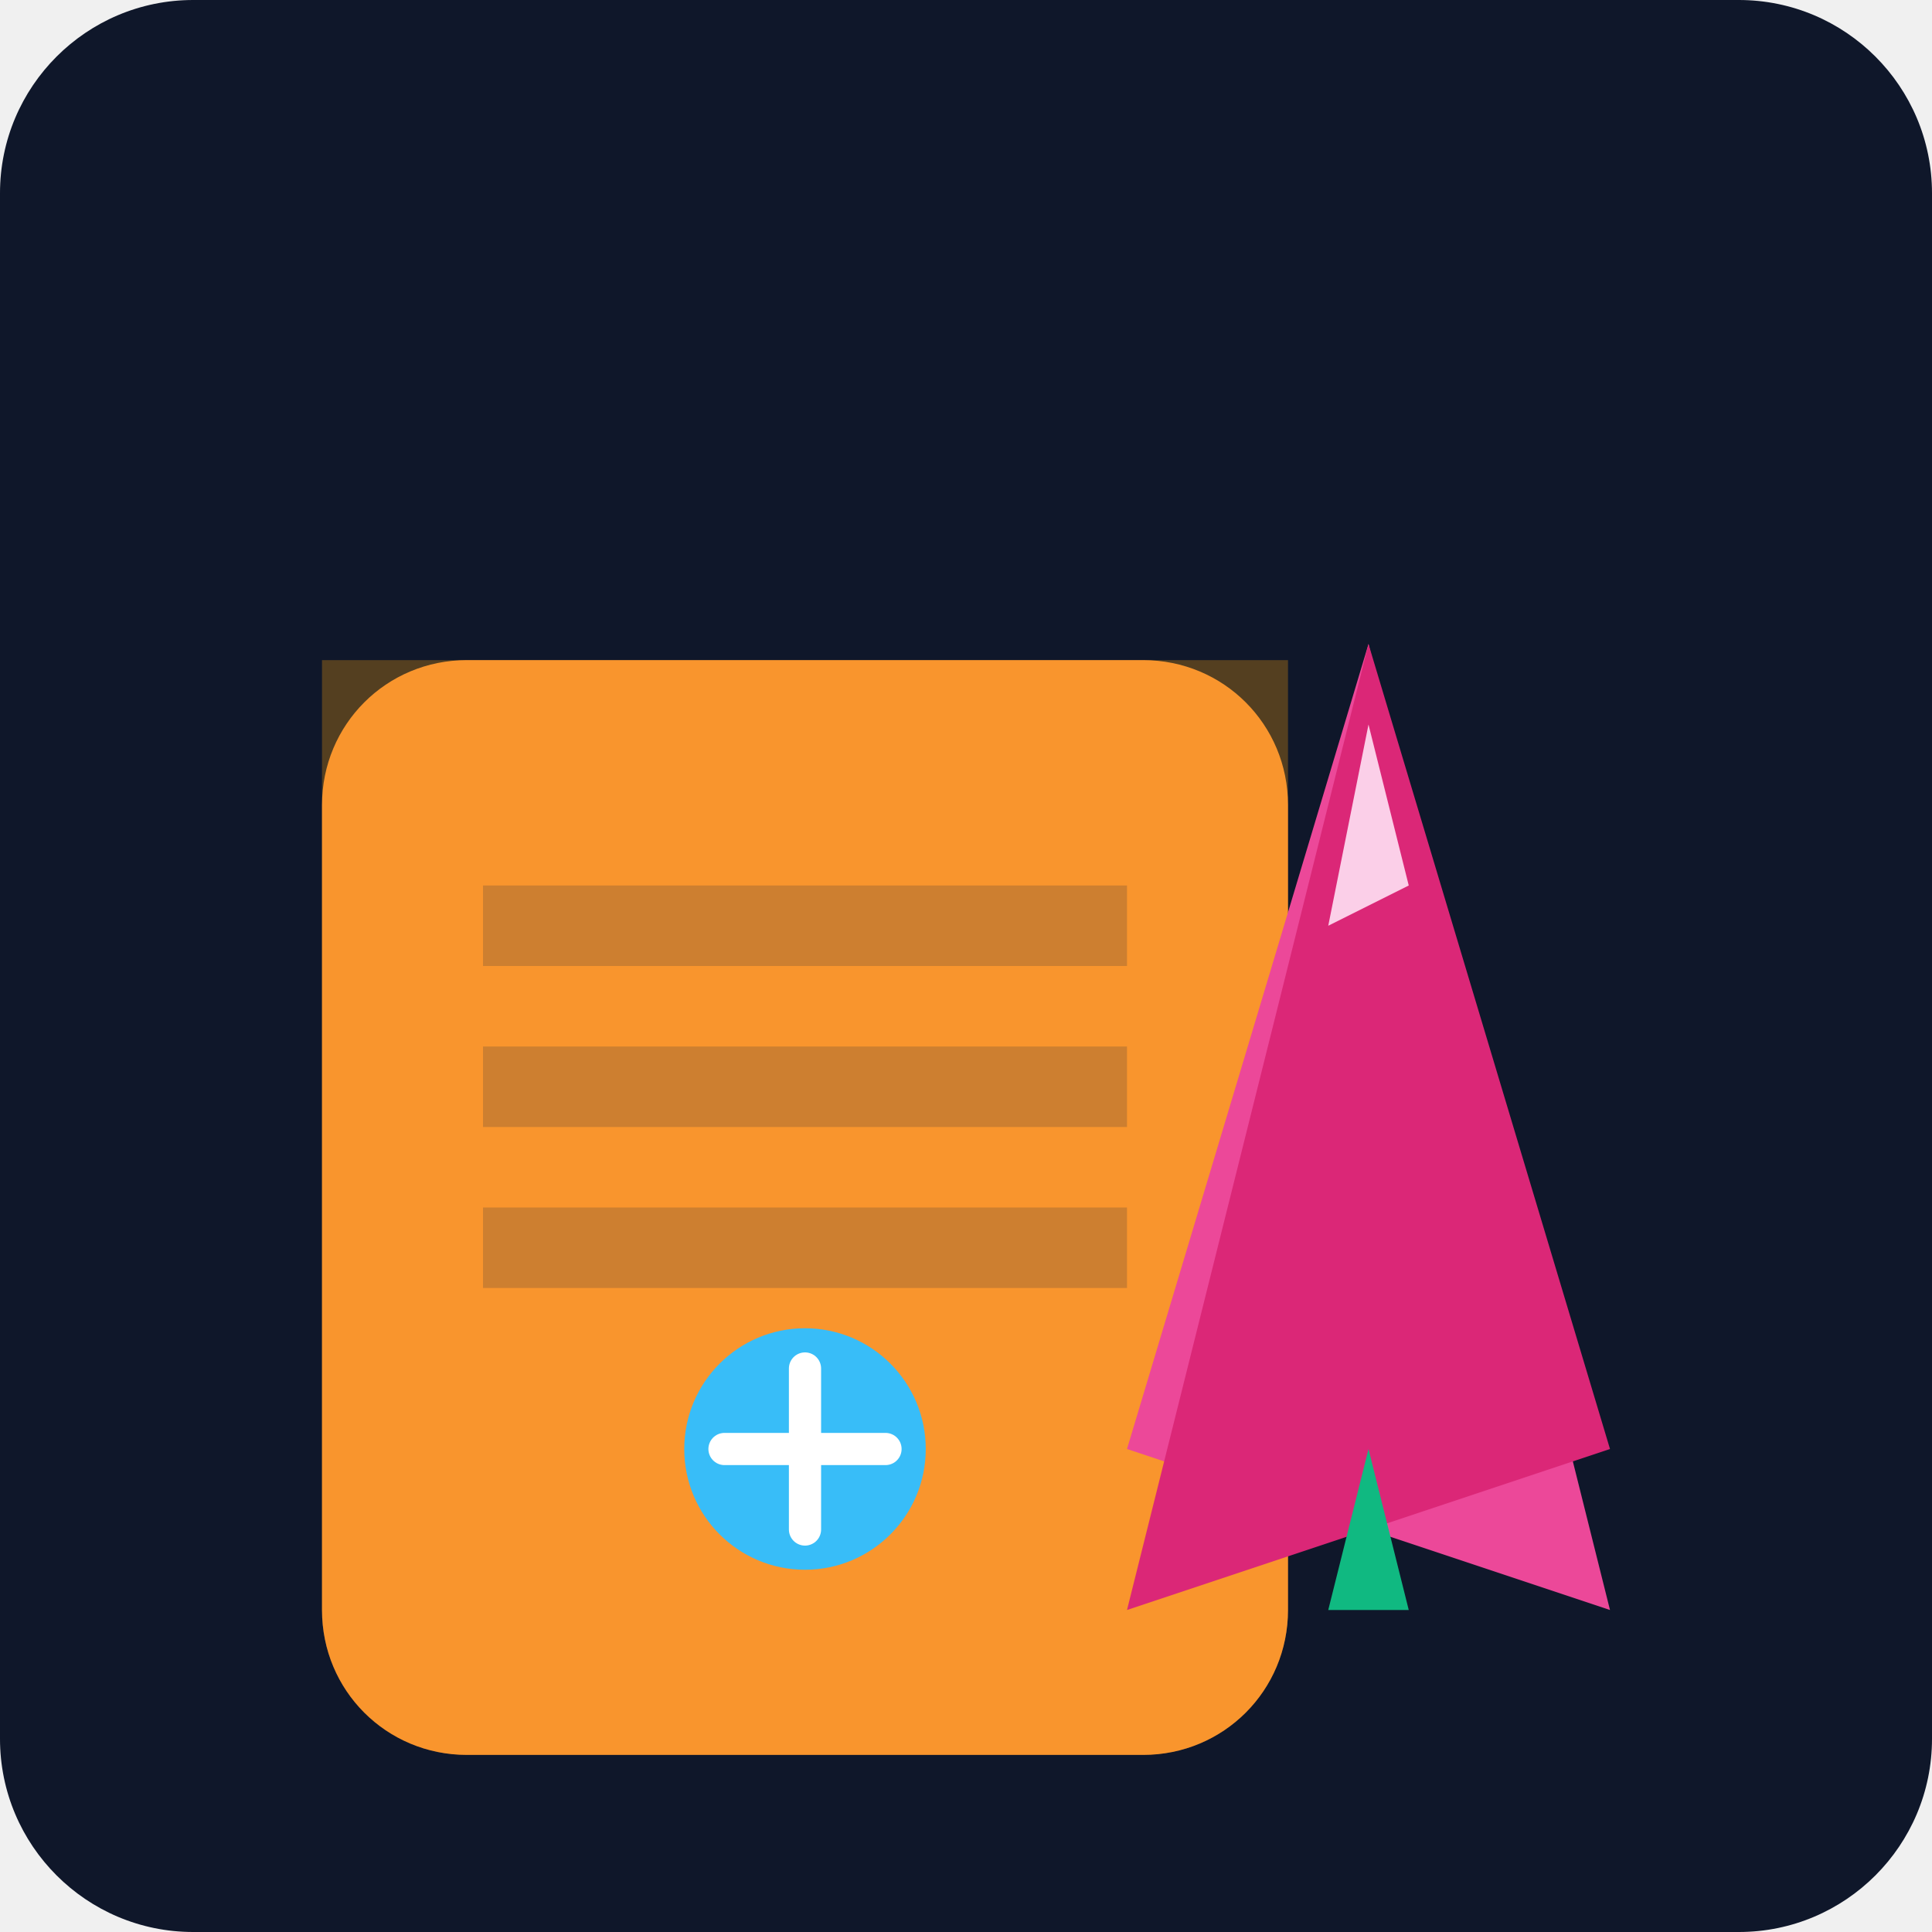
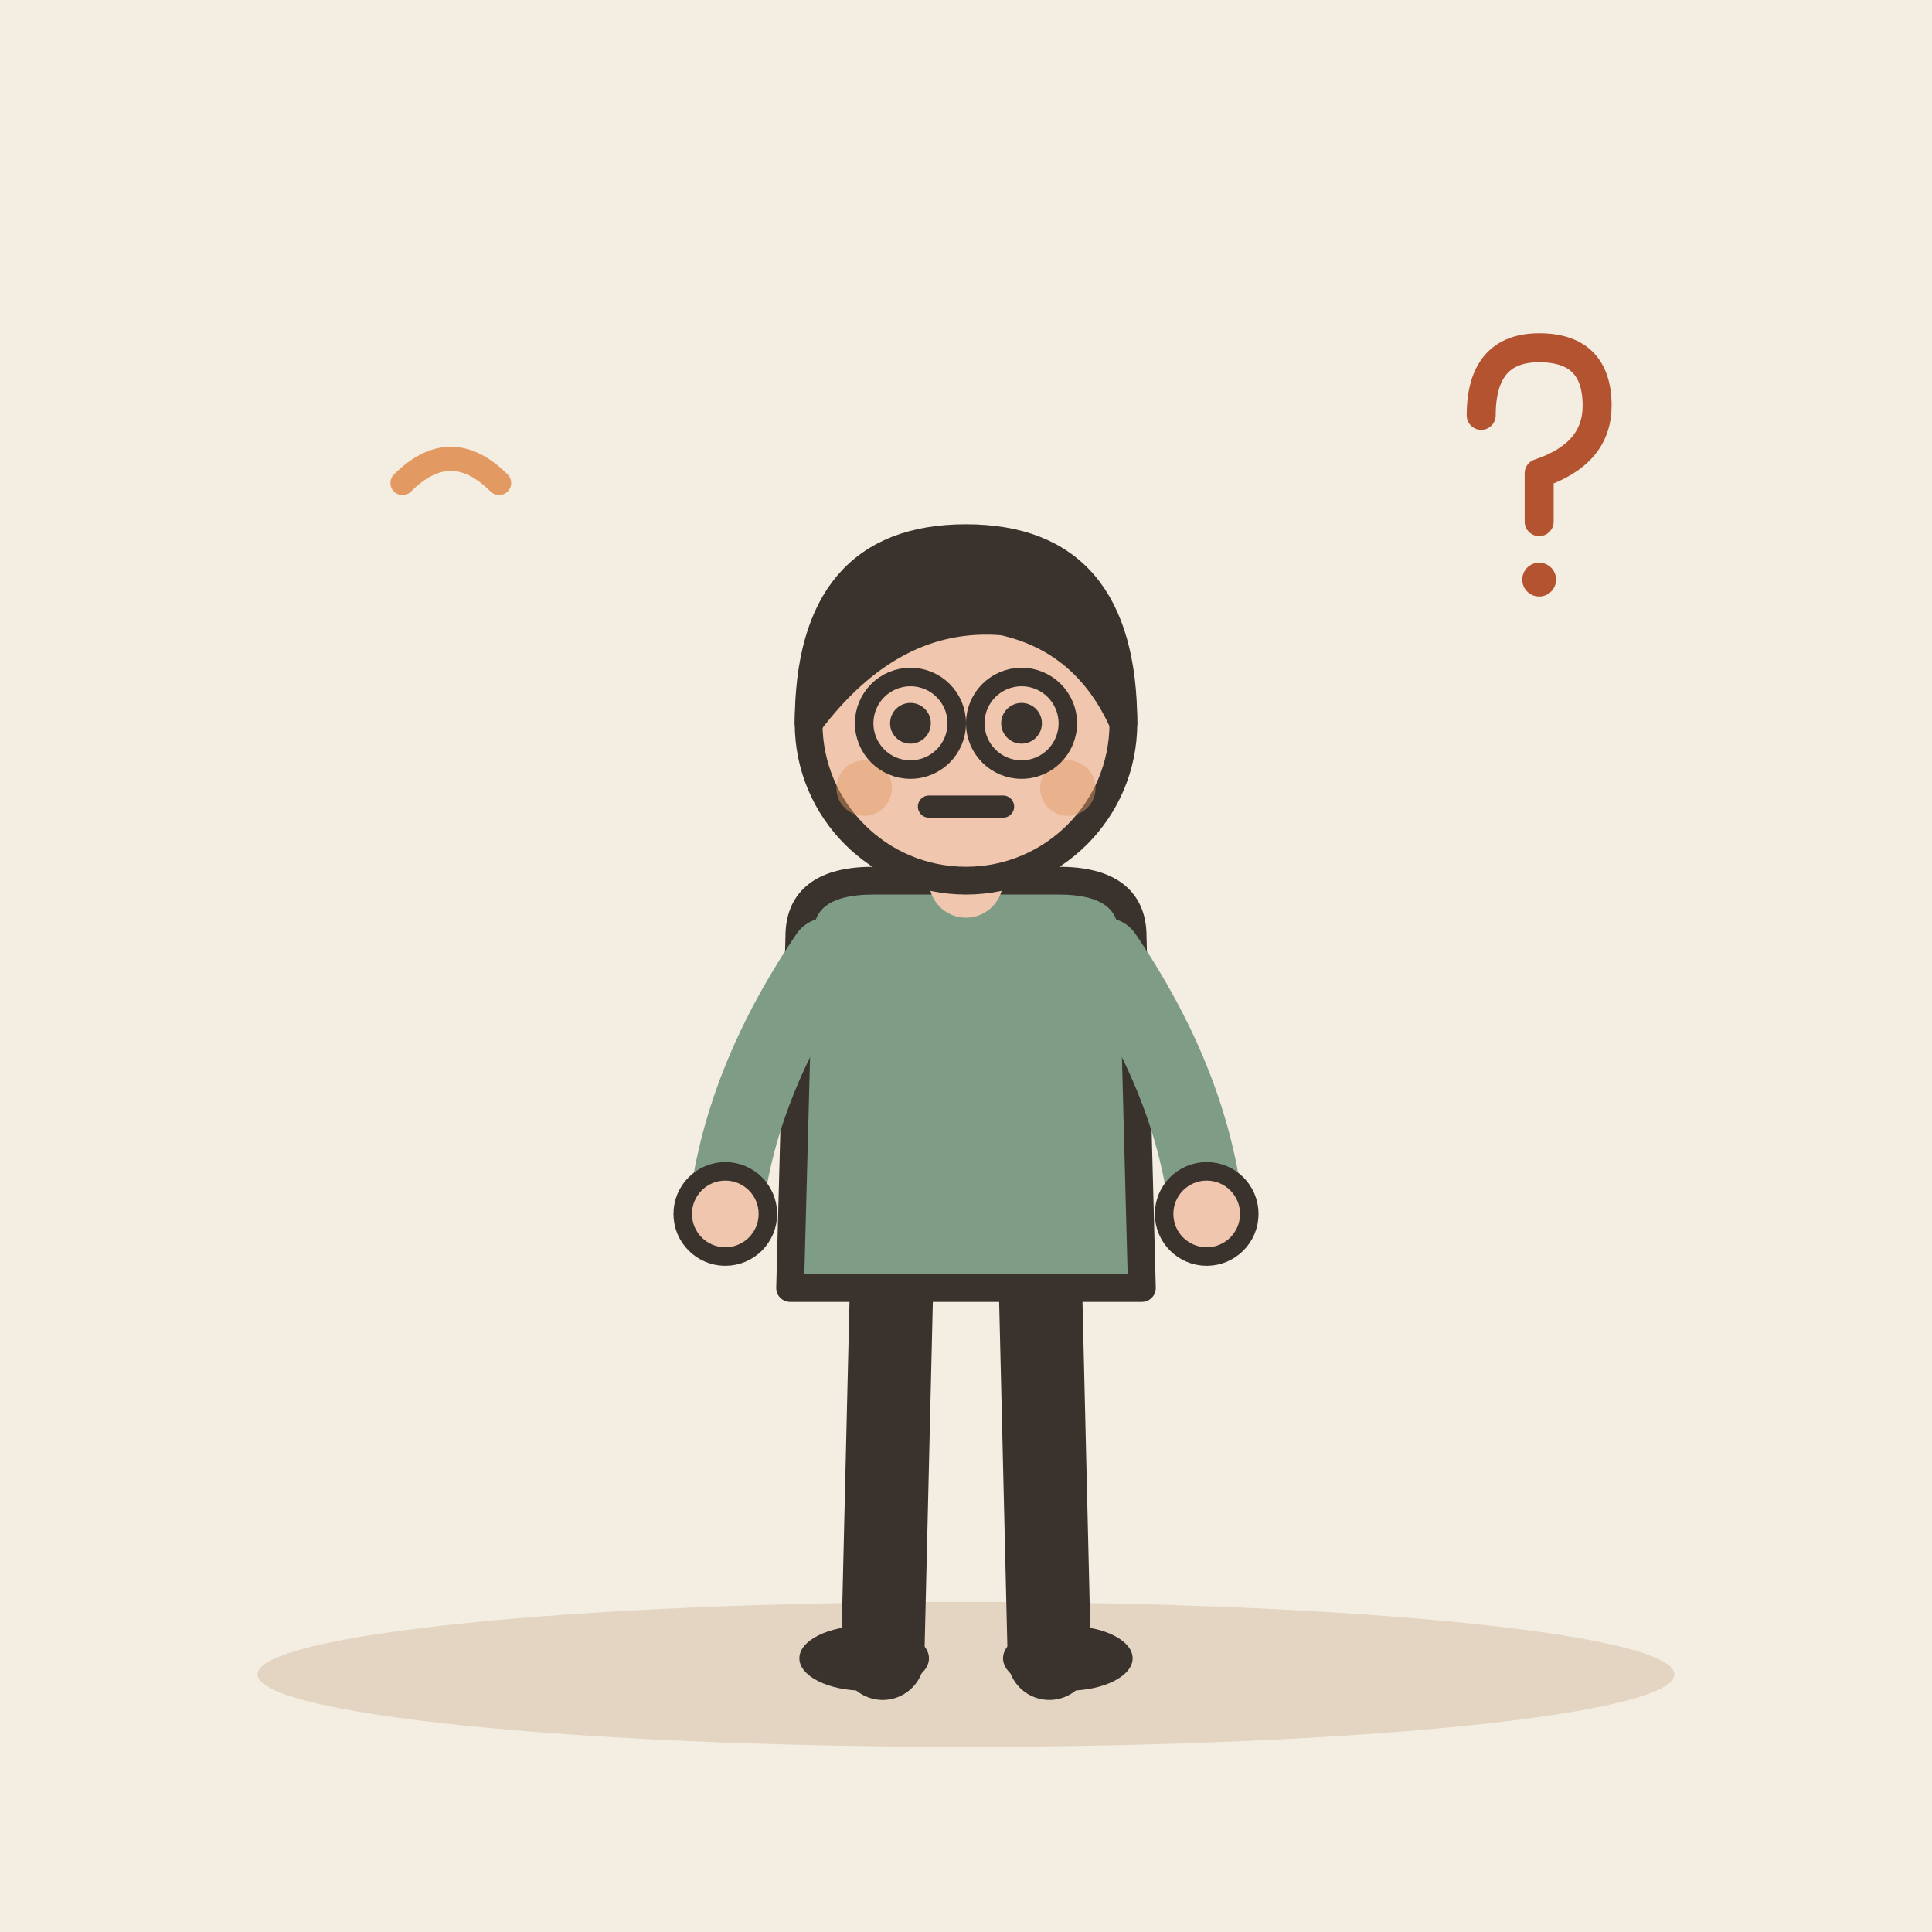
- <svg xmlns="http://www.w3.org/2000/svg" viewBox="0 0 240 240">
-   <defs>
-     <linearGradient id="bg" x1="0" y1="0" x2="0" y2="240">
-       <stop offset="0%" stop-color="#0f172a" />
-       <stop offset="100%" stop-color="#1e293b" />
-     </linearGradient>
-   </defs>
-   <rect width="240" height="240" rx="24" fill="url(#bg)" />
-   <g transform="translate(40, 60)">
-     <path d="M120 140c0 10-8 18-18 18H18c-10 0-18-8-18-18V40c0-10 8-18 18-18h84c10 0 18 8 18 18v100z" fill="#fb923c" />
-     <path d="M102 22h18v118c0 10-8 18-18 18H18c-10 0-18-8-18-18V22h102z" fill="#f59e0b" opacity="0.3" />
-     <path d="M20 50h80v10H20zM20 70h80v10H20zM20 90h80v10H20z" fill="#1e293b" opacity="0.2" />
-     <circle cx="60" cy="120" r="15" fill="#38bdf8" />
-     <path d="M50 120h20M60 110v20" stroke="#fff" stroke-width="4" stroke-linecap="round" />
+ <svg xmlns="http://www.w3.org/2000/svg" viewBox="0 0 240 240" data-style="editorial">
+   <rect width="240" height="240" fill="#F4EDE2" />
+   <ellipse cx="120" cy="208" rx="88" ry="9" fill="#E3D5C1" />
+   <g transform="translate(120 206) scale(1.15 1.15)">
+     <path d="M-8 -42L-9 0" stroke="#3A332D" stroke-width="9" stroke-linecap="round" fill="none" />
+     <path d="M8 -42L9 0" stroke="#3A332D" stroke-width="9" stroke-linecap="round" fill="none" />
+     <ellipse cx="-11" cy="0" rx="7" ry="3.5" fill="#3A332D" />
+     <ellipse cx="11" cy="0" rx="7" ry="3.5" fill="#3A332D" />
+     <path d="M-18 -78Q-18 -84 -10 -84L10 -84Q18 -84 18 -78L19 -40L-19 -40Z" fill="#7E9C86" stroke="#3A332D" stroke-width="3" stroke-linecap="round" stroke-linejoin="round" />
+     <path d="M-15 -76Q-24.5 -62 -26 -48" fill="none" stroke="#7E9C86" stroke-width="8" stroke-linecap="round" stroke-linejoin="round" />
+     <circle cx="-26" cy="-48" r="4.6" fill="#F0C7AE" stroke="#3A332D" stroke-linecap="round" stroke-linejoin="round" stroke-width="2" />
+     <path d="M15 -76Q24.5 -62 26 -48" fill="none" stroke="#7E9C86" stroke-width="8" stroke-linecap="round" stroke-linejoin="round" />
+     <circle cx="26" cy="-48" r="4.6" fill="#F0C7AE" stroke="#3A332D" stroke-linecap="round" stroke-linejoin="round" stroke-width="2" />
+     <path d="M0 -84L0 -88" stroke="#F0C7AE" stroke-width="8" stroke-linecap="round" fill="none" />
+     <circle cx="0" cy="-101" r="17" fill="#F0C7AE" stroke="#3A332D" stroke-width="3" stroke-linecap="round" stroke-linejoin="round" />
+     <path d="M-17 -101Q-17 -121 0 -121Q17 -121 17 -101Q13 -110 4 -112Q-8 -113 -17 -101Z" fill="#3A332D" stroke="#3A332D" stroke-width="3" stroke-linecap="round" stroke-linejoin="round" />
+     <circle cx="-6" cy="-101" r="2.2" fill="#3A332D" />
+     <circle cx="6" cy="-101" r="2.2" fill="#3A332D" />
+     <path d="M-4 -92L4 -92" fill="none" stroke="#3A332D" stroke-width="2.4" stroke-linecap="round" stroke-linejoin="round" />
+     <circle cx="-11" cy="-94" r="3" fill="#E39A62" opacity="0.45" />
+     <circle cx="11" cy="-94" r="3" fill="#E39A62" opacity="0.45" />
+     <circle cx="-6" cy="-101" r="5" fill="none" stroke="#3A332D" stroke-linecap="round" stroke-linejoin="round" stroke-width="2" />
+     <circle cx="6" cy="-101" r="5" fill="none" stroke="#3A332D" stroke-linecap="round" stroke-linejoin="round" stroke-width="2" />
  </g>
-   <g transform="translate(130, 80)">
-     <path d="M40 0L10 100l60 20L40 0z" fill="#ec4899" />
-     <path d="M40 0l30 100-60 20L40 0z" fill="#db2777" />
-     <path d="M40 10l5 20-10 5 5-25z" fill="#fbcfe8" />
-     <path d="M35 120l5-20 5 20-10 0z" fill="#10b981" />
+   <g transform="translate(190 60) scale(0.6 0.6)">
+     <path d="M-10 -14Q-10 -28 2 -28Q14 -28 14 -16Q14 -6 2 -2L2 8" fill="none" stroke="#B4532F" stroke-width="6" stroke-linecap="round" stroke-linejoin="round" />
+     <circle cx="2" cy="20" r="3.5" fill="#B4532F" />
  </g>
+   <path d="M50 60q6 -6 12 0" fill="none" stroke="#E39A62" stroke-width="3" stroke-linecap="round" stroke-linejoin="round" />
</svg>
